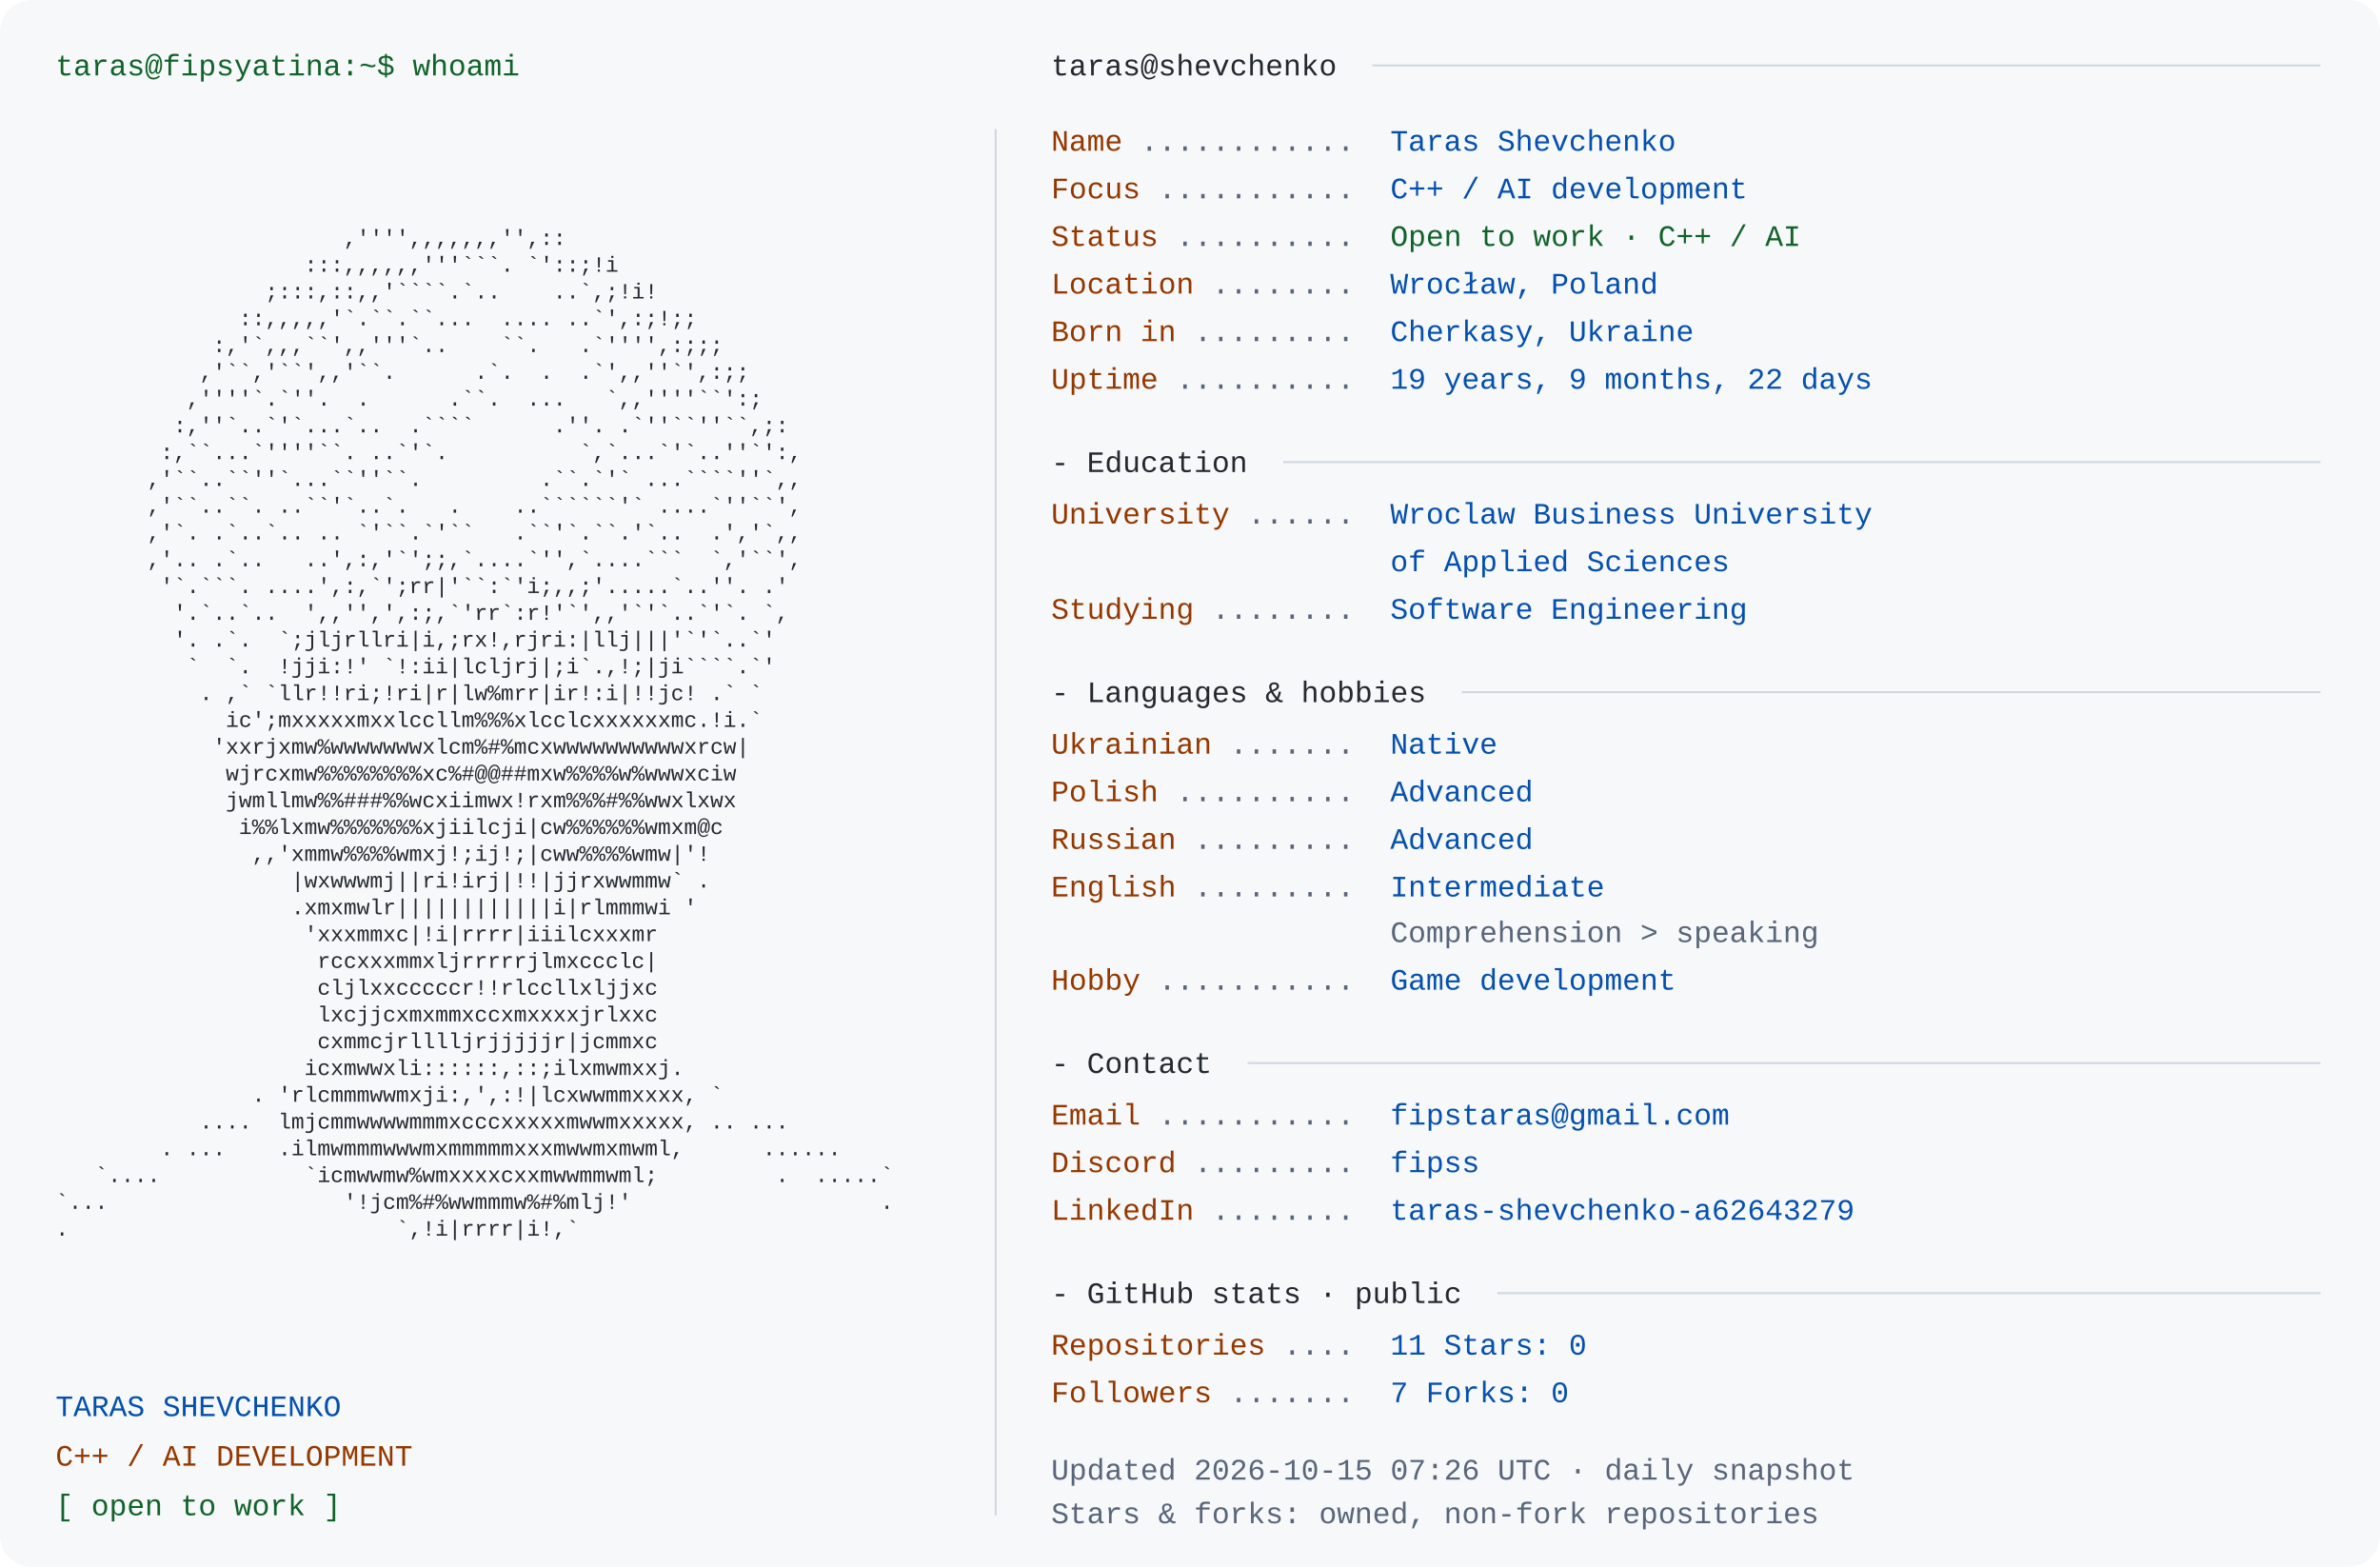
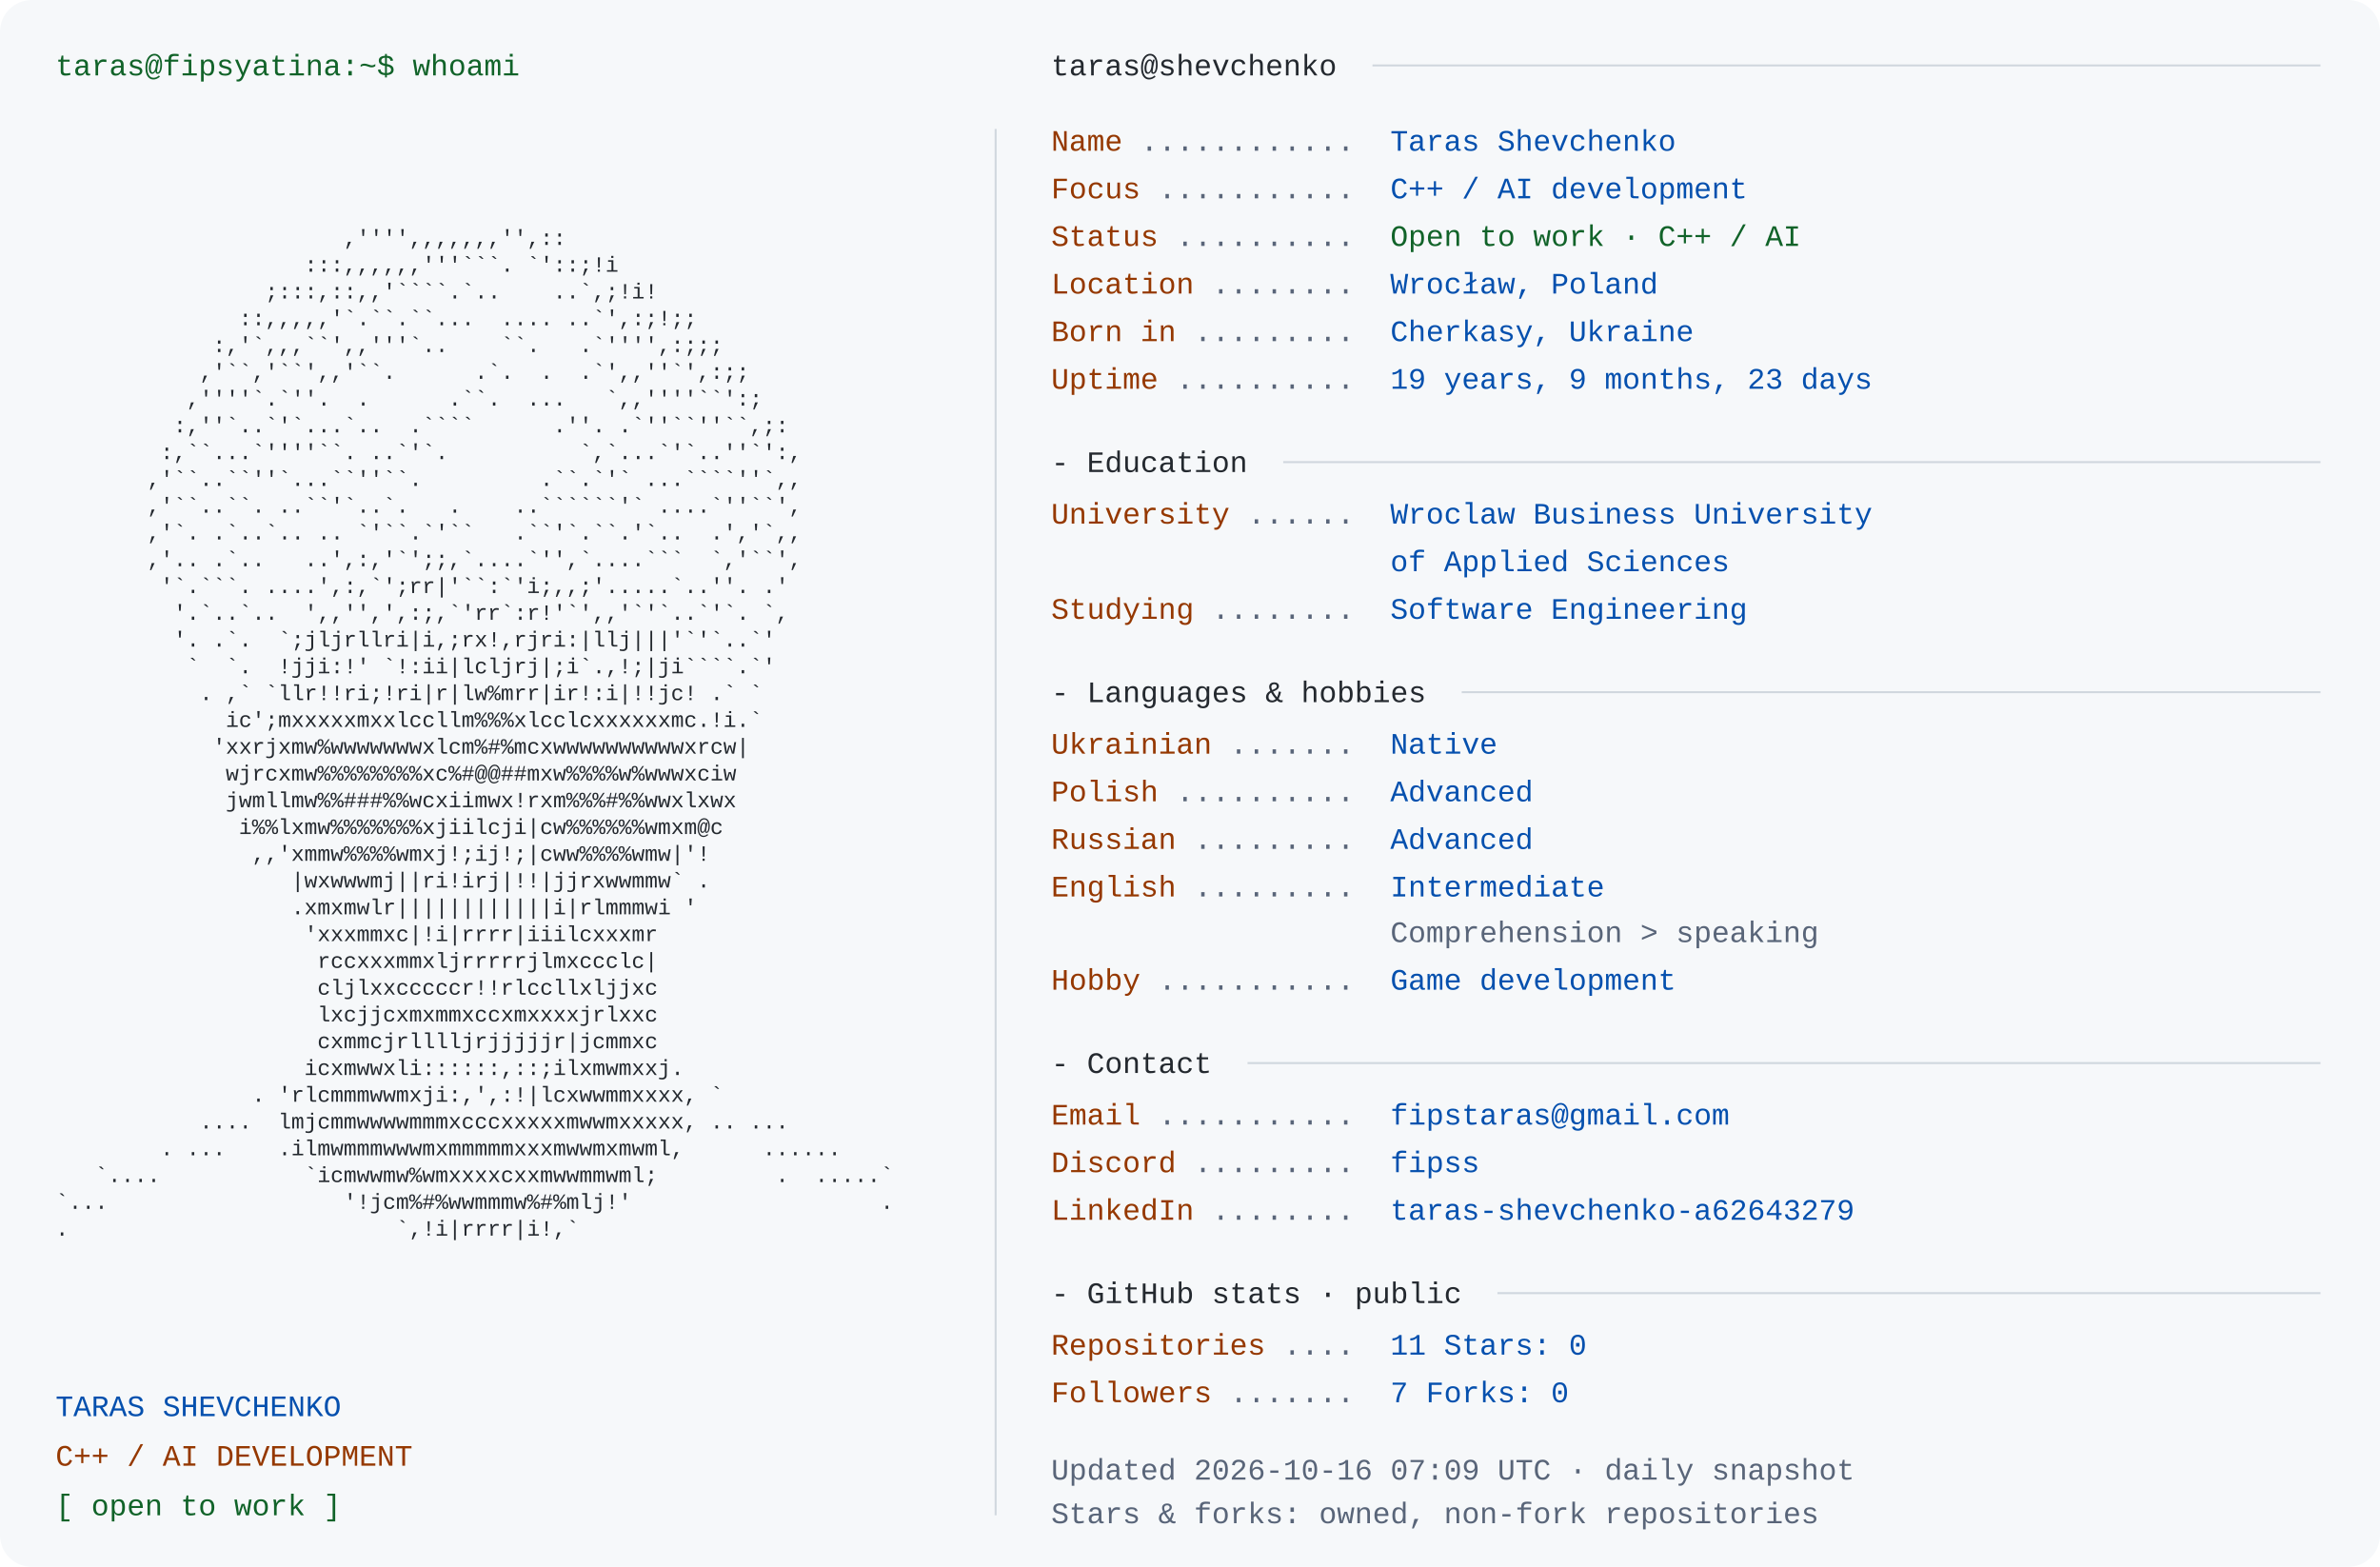
<svg xmlns="http://www.w3.org/2000/svg" width="1200" height="790" viewBox="0 0 1200 790" role="img" aria-labelledby="title desc">
  <rect width="1200" height="790" rx="16" fill="#f6f8fa" />
  <style>text{font-family:Consolas,"Liberation Mono",Menlo,monospace;font-size:15px} .portrait{font-size:11px} text{white-space:pre}</style>
  <text x="28" y="38" fill="#116329">taras@fipsyatina:~$ whoami</text>
  <text x="28" y="110.0" fill="#24292f" class="portrait" xml:space="preserve" textLength="460" lengthAdjust="spacingAndGlyphs">                                                                </text>
  <text x="28" y="123.5" fill="#24292f" class="portrait" xml:space="preserve" textLength="460" lengthAdjust="spacingAndGlyphs">                      ,'''',,,,,,,'',::                         </text>
  <text x="28" y="137.0" fill="#24292f" class="portrait" xml:space="preserve" textLength="460" lengthAdjust="spacingAndGlyphs">                   :::,,,,,,'''```. `'::;!i                     </text>
  <text x="28" y="150.5" fill="#24292f" class="portrait" xml:space="preserve" textLength="460" lengthAdjust="spacingAndGlyphs">                ;:::,::,,'````.`..    ..`,;!i!                  </text>
  <text x="28" y="164.0" fill="#24292f" class="portrait" xml:space="preserve" textLength="460" lengthAdjust="spacingAndGlyphs">              ::,,,,,'`.``.``...  .... ..`',:;!;;               </text>
  <text x="28" y="177.5" fill="#24292f" class="portrait" xml:space="preserve" textLength="460" lengthAdjust="spacingAndGlyphs">            :,'`,,,``',,'''`..    ``.   .`'''',:;;;             </text>
  <text x="28" y="191.0" fill="#24292f" class="portrait" xml:space="preserve" textLength="460" lengthAdjust="spacingAndGlyphs">           ,'``,'``',,'``.      .`.  .  .`',,''`',:;;           </text>
  <text x="28" y="204.5" fill="#24292f" class="portrait" xml:space="preserve" textLength="460" lengthAdjust="spacingAndGlyphs">          ,''''`.`''.  .      .``.  ...   `,,''''``':;          </text>
  <text x="28" y="218.0" fill="#24292f" class="portrait" xml:space="preserve" textLength="460" lengthAdjust="spacingAndGlyphs">         :,''`..`'`...`..  .````      .''. .`''``''``,;:        </text>
  <text x="28" y="231.5" fill="#24292f" class="portrait" xml:space="preserve" textLength="460" lengthAdjust="spacingAndGlyphs">        :,``...`''''``. ..`'`.          `,`...`'`..''`':,       </text>
  <text x="28" y="245.0" fill="#24292f" class="portrait" xml:space="preserve" textLength="460" lengthAdjust="spacingAndGlyphs">       ,'``..``''`...``''``.         .``.`'` ...````''`,,       </text>
  <text x="28" y="258.5" fill="#24292f" class="portrait" xml:space="preserve" textLength="460" lengthAdjust="spacingAndGlyphs">       ,'``..``. ..``'`..`.   .    ..``````'` ....`''``',       </text>
  <text x="28" y="272.0" fill="#24292f" class="portrait" xml:space="preserve" textLength="460" lengthAdjust="spacingAndGlyphs">       ,'`. .`..`.. .. `'``.`'``   .``'`.``.'`..  .','`,,       </text>
  <text x="28" y="285.5" fill="#24292f" class="portrait" xml:space="preserve" textLength="460" lengthAdjust="spacingAndGlyphs">       ,'.. .`..   ..',:,'`';;,`....`'',`....```  `,'``',       </text>
  <text x="28" y="299.0" fill="#24292f" class="portrait" xml:space="preserve" textLength="460" lengthAdjust="spacingAndGlyphs">        '`.```. ....',:,`';rr|'``:`'i;,,;'.....`..''. .'        </text>
  <text x="28" y="312.5" fill="#24292f" class="portrait" xml:space="preserve" textLength="460" lengthAdjust="spacingAndGlyphs">         '.`..`..  ',,'',',:;,`'rr`:r!'`',,'`'`..`'`. `,        </text>
  <text x="28" y="326.0" fill="#24292f" class="portrait" xml:space="preserve" textLength="460" lengthAdjust="spacingAndGlyphs">         '. .`.  `;jljrllri|i,;rx!,rjri:|llj|||'`'`..`'         </text>
  <text x="28" y="339.5" fill="#24292f" class="portrait" xml:space="preserve" textLength="460" lengthAdjust="spacingAndGlyphs">          `  `.  !jji:!' `!:ii|lcljrj|;i`.,!;|ji````.`'         </text>
  <text x="28" y="353.0" fill="#24292f" class="portrait" xml:space="preserve" textLength="460" lengthAdjust="spacingAndGlyphs">           . ,` `llr!!ri;!ri|r|lw%mrr|ir!:i|!!jc! .` `          </text>
  <text x="28" y="366.5" fill="#24292f" class="portrait" xml:space="preserve" textLength="460" lengthAdjust="spacingAndGlyphs">             ic';mxxxxxmxxlccllm%%%xlcclcxxxxxxmc.!i.`          </text>
  <text x="28" y="380.0" fill="#24292f" class="portrait" xml:space="preserve" textLength="460" lengthAdjust="spacingAndGlyphs">            'xxrjxmw%wwwwwwwxlcm%#%mcxwwwwwwwwwwxrcw|           </text>
  <text x="28" y="393.5" fill="#24292f" class="portrait" xml:space="preserve" textLength="460" lengthAdjust="spacingAndGlyphs">             wjrcxmw%%%%%%%%xc%#@@##mxw%%%%w%wwwxciw            </text>
  <text x="28" y="407.0" fill="#24292f" class="portrait" xml:space="preserve" textLength="460" lengthAdjust="spacingAndGlyphs">             jwmllmw%%###%%wcxiimwx!rxm%%%#%%wwxlxwx            </text>
  <text x="28" y="420.5" fill="#24292f" class="portrait" xml:space="preserve" textLength="460" lengthAdjust="spacingAndGlyphs">              i%%lxmw%%%%%%%xjiilcji|cw%%%%%%wmxm@c             </text>
  <text x="28" y="434.0" fill="#24292f" class="portrait" xml:space="preserve" textLength="460" lengthAdjust="spacingAndGlyphs">               ,,'xmmw%%%%wmxj!;ij!;|cww%%%%wmw|'!              </text>
  <text x="28" y="447.5" fill="#24292f" class="portrait" xml:space="preserve" textLength="460" lengthAdjust="spacingAndGlyphs">                  |wxwwwmj||ri!irj|!!|jjrxwwmmw` .              </text>
  <text x="28" y="461.0" fill="#24292f" class="portrait" xml:space="preserve" textLength="460" lengthAdjust="spacingAndGlyphs">                  .xmxmwlr||||||||||||i|rlmmmwi '               </text>
  <text x="28" y="474.5" fill="#24292f" class="portrait" xml:space="preserve" textLength="460" lengthAdjust="spacingAndGlyphs">                   'xxxmmxc|!i|rrrr|iiilcxxxmr                  </text>
  <text x="28" y="488.0" fill="#24292f" class="portrait" xml:space="preserve" textLength="460" lengthAdjust="spacingAndGlyphs">                    rccxxxmmxljrrrrrjlmxccclc|                  </text>
  <text x="28" y="501.5" fill="#24292f" class="portrait" xml:space="preserve" textLength="460" lengthAdjust="spacingAndGlyphs">                    cljlxxcccccr!!rlccllxljjxc                  </text>
  <text x="28" y="515.0" fill="#24292f" class="portrait" xml:space="preserve" textLength="460" lengthAdjust="spacingAndGlyphs">                    lxcjjcxmxmmxccxmxxxxjrlxxc                  </text>
  <text x="28" y="528.5" fill="#24292f" class="portrait" xml:space="preserve" textLength="460" lengthAdjust="spacingAndGlyphs">                    cxmmcjrlllljrjjjjjr|jcmmxc                  </text>
  <text x="28" y="542.0" fill="#24292f" class="portrait" xml:space="preserve" textLength="460" lengthAdjust="spacingAndGlyphs">                   icxmwwxli::::::,::;ilxmwmxxj.                </text>
  <text x="28" y="555.5" fill="#24292f" class="portrait" xml:space="preserve" textLength="460" lengthAdjust="spacingAndGlyphs">               . 'rlcmmmwwmxji:,',:!|lcxwwmmxxxx, `             </text>
  <text x="28" y="569.0" fill="#24292f" class="portrait" xml:space="preserve" textLength="460" lengthAdjust="spacingAndGlyphs">           ....  lmjcmmwwwwmmmxcccxxxxxmwwmxxxxx, .. ...        </text>
  <text x="28" y="582.5" fill="#24292f" class="portrait" xml:space="preserve" textLength="460" lengthAdjust="spacingAndGlyphs">        . ...    .ilmwmmmwwwmxmmmmmxxxmwwmxmwml,      ......    </text>
  <text x="28" y="596.0" fill="#24292f" class="portrait" xml:space="preserve" textLength="460" lengthAdjust="spacingAndGlyphs">   `....           `icmwwmw%wmxxxxcxxmwwmmwml;         .  .....`</text>
  <text x="28" y="609.5" fill="#24292f" class="portrait" xml:space="preserve" textLength="460" lengthAdjust="spacingAndGlyphs">`...                  '!jcm%#%wwmmmw%#%mlj!'                   .</text>
  <text x="28" y="623.0" fill="#24292f" class="portrait" xml:space="preserve" textLength="460" lengthAdjust="spacingAndGlyphs">.                         `,!i|rrrr|i!,`                        </text>
  <text x="28" y="636.5" fill="#24292f" class="portrait" xml:space="preserve" textLength="460" lengthAdjust="spacingAndGlyphs">                                                                </text>
  <text x="28" y="714" fill="#0550ae">TARAS SHEVCHENKO</text>
  <text x="28" y="739" fill="#953800">C++ / AI DEVELOPMENT</text>
  <text x="28" y="764" fill="#116329">[ open to work ]</text>
  <path d="M502 65 V764" stroke="#d0d7de" />
  <text x="530" y="38" fill="#24292f">taras@shevchenko</text>
  <path d="M692 33 H1170" stroke="#d0d7de" />
  <text x="530" y="76" fill="#953800">Name</text>
  <text x="575" y="76" fill="#596579"> ............ </text>
  <text x="701" y="76" fill="#0550ae">Taras Shevchenko</text>
  <text x="530" y="100" fill="#953800">Focus</text>
  <text x="584" y="100" fill="#596579"> ........... </text>
  <text x="701" y="100" fill="#0550ae">C++ / AI development</text>
  <text x="530" y="124" fill="#953800">Status</text>
  <text x="593" y="124" fill="#596579"> .......... </text>
  <text x="701" y="124" fill="#116329">Open to work · C++ / AI</text>
  <text x="530" y="148" fill="#953800">Location</text>
  <text x="611" y="148" fill="#596579"> ........ </text>
  <text x="701" y="148" fill="#0550ae">Wrocław, Poland</text>
  <text x="530" y="172" fill="#953800">Born in</text>
  <text x="602" y="172" fill="#596579"> ......... </text>
  <text x="701" y="172" fill="#0550ae">Cherkasy, Ukraine</text>
  <text x="530" y="196" fill="#953800">Uptime</text>
  <text x="593" y="196" fill="#596579"> .......... </text>
-   <text x="701" y="196" fill="#0550ae">19 years, 9 months, 22 days</text>
+   <text x="701" y="196" fill="#0550ae">19 years, 9 months, 23 days</text>
  <text x="530" y="238" fill="#24292f">- Education</text>
  <path d="M647 233 H1170" stroke="#d0d7de" />
  <text x="530" y="264" fill="#953800">University</text>
  <text x="629" y="264" fill="#596579"> ...... </text>
  <text x="701" y="264" fill="#0550ae">Wroclaw Business University</text>
  <text x="701" y="288" fill="#0550ae">of Applied Sciences</text>
  <text x="530" y="312" fill="#953800">Studying</text>
  <text x="611" y="312" fill="#596579"> ........ </text>
  <text x="701" y="312" fill="#0550ae">Software Engineering</text>
  <text x="530" y="354" fill="#24292f">- Languages &amp; hobbies</text>
  <path d="M737 349 H1170" stroke="#d0d7de" />
  <text x="530" y="380" fill="#953800">Ukrainian</text>
  <text x="620" y="380" fill="#596579"> ....... </text>
  <text x="701" y="380" fill="#0550ae">Native</text>
  <text x="530" y="404" fill="#953800">Polish</text>
  <text x="593" y="404" fill="#596579"> .......... </text>
  <text x="701" y="404" fill="#0550ae">Advanced</text>
  <text x="530" y="428" fill="#953800">Russian</text>
  <text x="602" y="428" fill="#596579"> ......... </text>
  <text x="701" y="428" fill="#0550ae">Advanced</text>
  <text x="530" y="452" fill="#953800">English</text>
  <text x="602" y="452" fill="#596579"> ......... </text>
  <text x="701" y="452" fill="#0550ae">Intermediate</text>
  <text x="701" y="475" fill="#596579">Comprehension &gt; speaking</text>
  <text x="530" y="499" fill="#953800">Hobby</text>
  <text x="584" y="499" fill="#596579"> ........... </text>
  <text x="701" y="499" fill="#0550ae">Game development</text>
  <text x="530" y="541" fill="#24292f">- Contact</text>
  <path d="M629 536 H1170" stroke="#d0d7de" />
  <text x="530" y="567" fill="#953800">Email</text>
  <text x="584" y="567" fill="#596579"> ........... </text>
  <text x="701" y="567" fill="#0550ae">fipstaras@gmail.com</text>
  <text x="530" y="591" fill="#953800">Discord</text>
  <text x="602" y="591" fill="#596579"> ......... </text>
  <text x="701" y="591" fill="#0550ae">fipss</text>
  <text x="530" y="615" fill="#953800">LinkedIn</text>
  <text x="611" y="615" fill="#596579"> ........ </text>
  <text x="701" y="615" fill="#0550ae">taras-shevchenko-a62643279</text>
  <text x="530" y="657" fill="#24292f">- GitHub stats · public</text>
  <path d="M755 652 H1170" stroke="#d0d7de" />
  <text x="530" y="683" fill="#953800">Repositories</text>
  <text x="647" y="683" fill="#596579"> .... </text>
  <text x="701" y="683" fill="#0550ae">11       Stars: 0</text>
  <text x="530" y="707" fill="#953800">Followers</text>
  <text x="620" y="707" fill="#596579"> ....... </text>
  <text x="701" y="707" fill="#0550ae">7       Forks: 0</text>
-   <text x="530" y="746" fill="#596579">Updated 2026-10-15 07:26 UTC · daily snapshot</text>
+   <text x="530" y="746" fill="#596579">Updated 2026-10-16 07:09 UTC · daily snapshot</text>
  <text x="530" y="768" fill="#596579">Stars &amp; forks: owned, non-fork repositories</text>
</svg>
